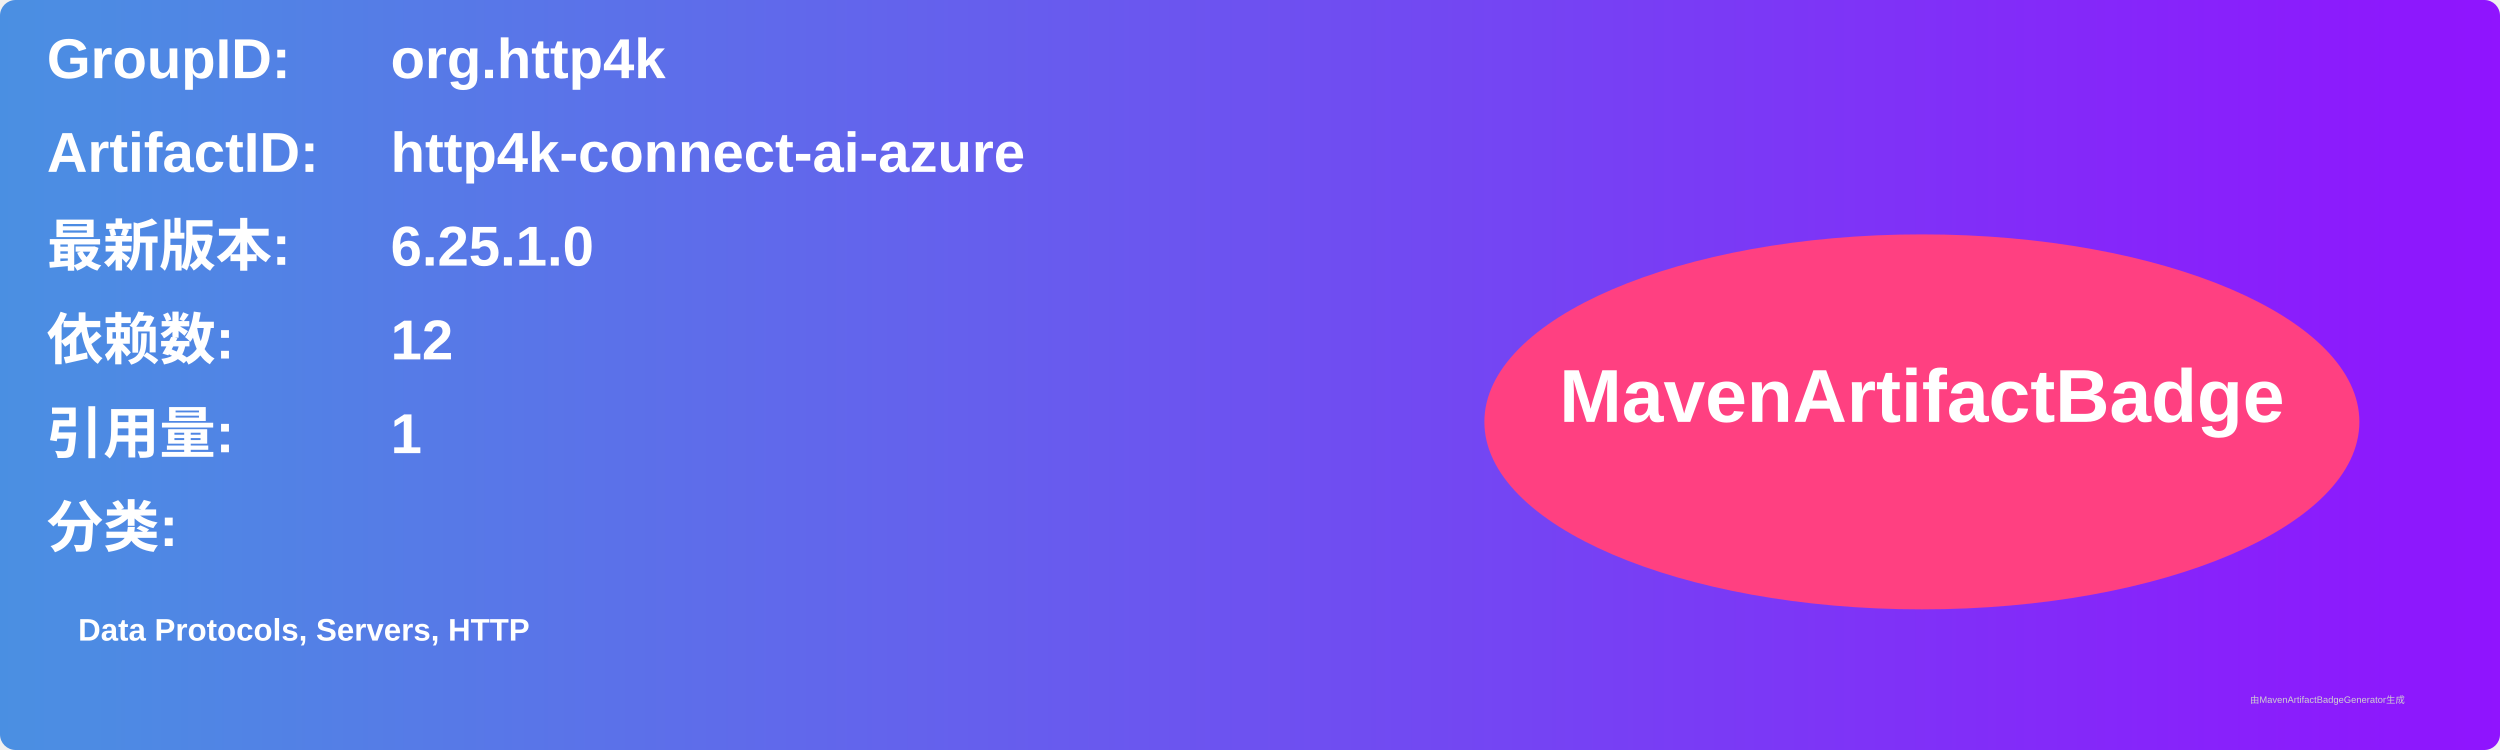
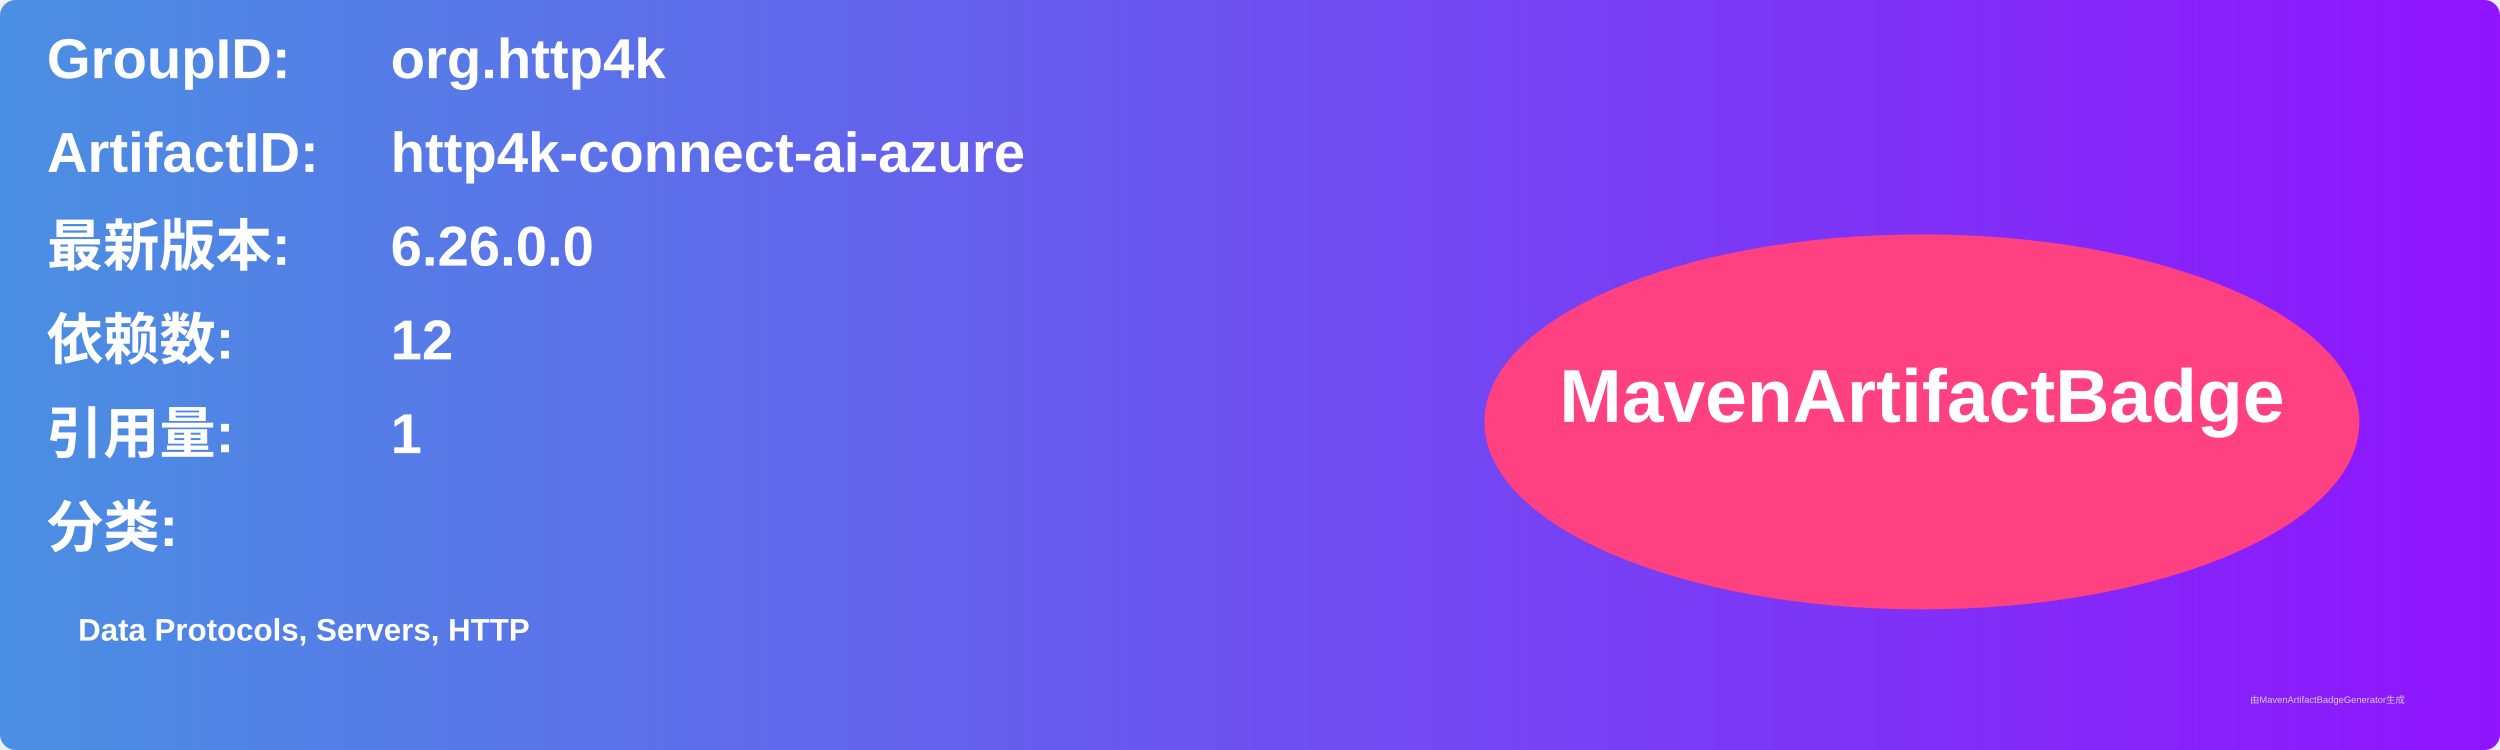
<svg xmlns="http://www.w3.org/2000/svg" width="800" height="240" viewBox="0 0 800 240">
  <linearGradient id="grad" x1="0%" y1="0%" x2="100%" y2="0%">
    <stop offset="0%" stop-color="#4a90e2" />
    <stop offset="100%" stop-color="#9013fe" />
  </linearGradient>
  <rect width="100%" height="100%" rx="5" ry="5" fill="url(#grad)" />
  <g transform="translate(15, 15)">
    <text x="0" y="10" font-family="Arial" font-size="18" fill="white" font-weight="bold" width="260">GroupID:</text>
    <text x="110" y="10" font-family="Arial" font-size="18" fill="white" font-weight="bold" width="460">org.http4k</text>
    <text x="0" y="40" font-family="Arial" font-size="18" fill="white" font-weight="bold" width="260">ArtifactID:</text>
    <text x="110" y="40" font-family="Arial" font-size="18" fill="white" font-weight="bold" width="460">http4k-connect-ai-azure</text>
    <text x="0" y="70" font-family="Arial" font-size="18" fill="white" font-weight="bold">最新版本:</text>
    <text x="110" y="70" font-family="Arial" font-size="18" fill="white" font-weight="bold">
-       <tspan font-weight="bold">6.25.1.0</tspan>
+       <tspan font-weight="bold">6.26.0.0</tspan>
    </text>
    <text x="0" y="100" font-family="Arial" font-size="18" fill="white" font-weight="bold">依赖数: </text>
    <text x="110" y="100" font-family="Arial" font-size="18" fill="white">
      <tspan font-weight="bold">12</tspan>
    </text>
    <text x="0" y="130" font-family="Arial" font-size="18" fill="white" font-weight="bold">引用量: </text>
    <text x="110" y="130" font-family="Arial" font-size="18" fill="white">
      <tspan font-weight="bold">1</tspan>
    </text>
    <text x="0" y="160" font-family="Arial" font-size="18" fill="white" font-weight="bold">分类:</text>
    <text x="10" y="190" font-family="Arial" font-size="10" fill="white">
      <tspan font-weight="bold">Data Protocols, Servers, HTTP</tspan>
    </text>
    <ellipse cx="600" cy="120" rx="140" ry="60" fill="#ff4081" />
    <text x="600" y="120" text-anchor="middle" font-family="Arial" font-size="24" fill="white" font-weight="bold">MavenArtifactBadge</text>
  </g>
  <text x="720" y="225" font-family="Arial" font-size="3" fill="#d0d0d0">由MavenArtifactBadgeGenerator生成</text>
</svg>
